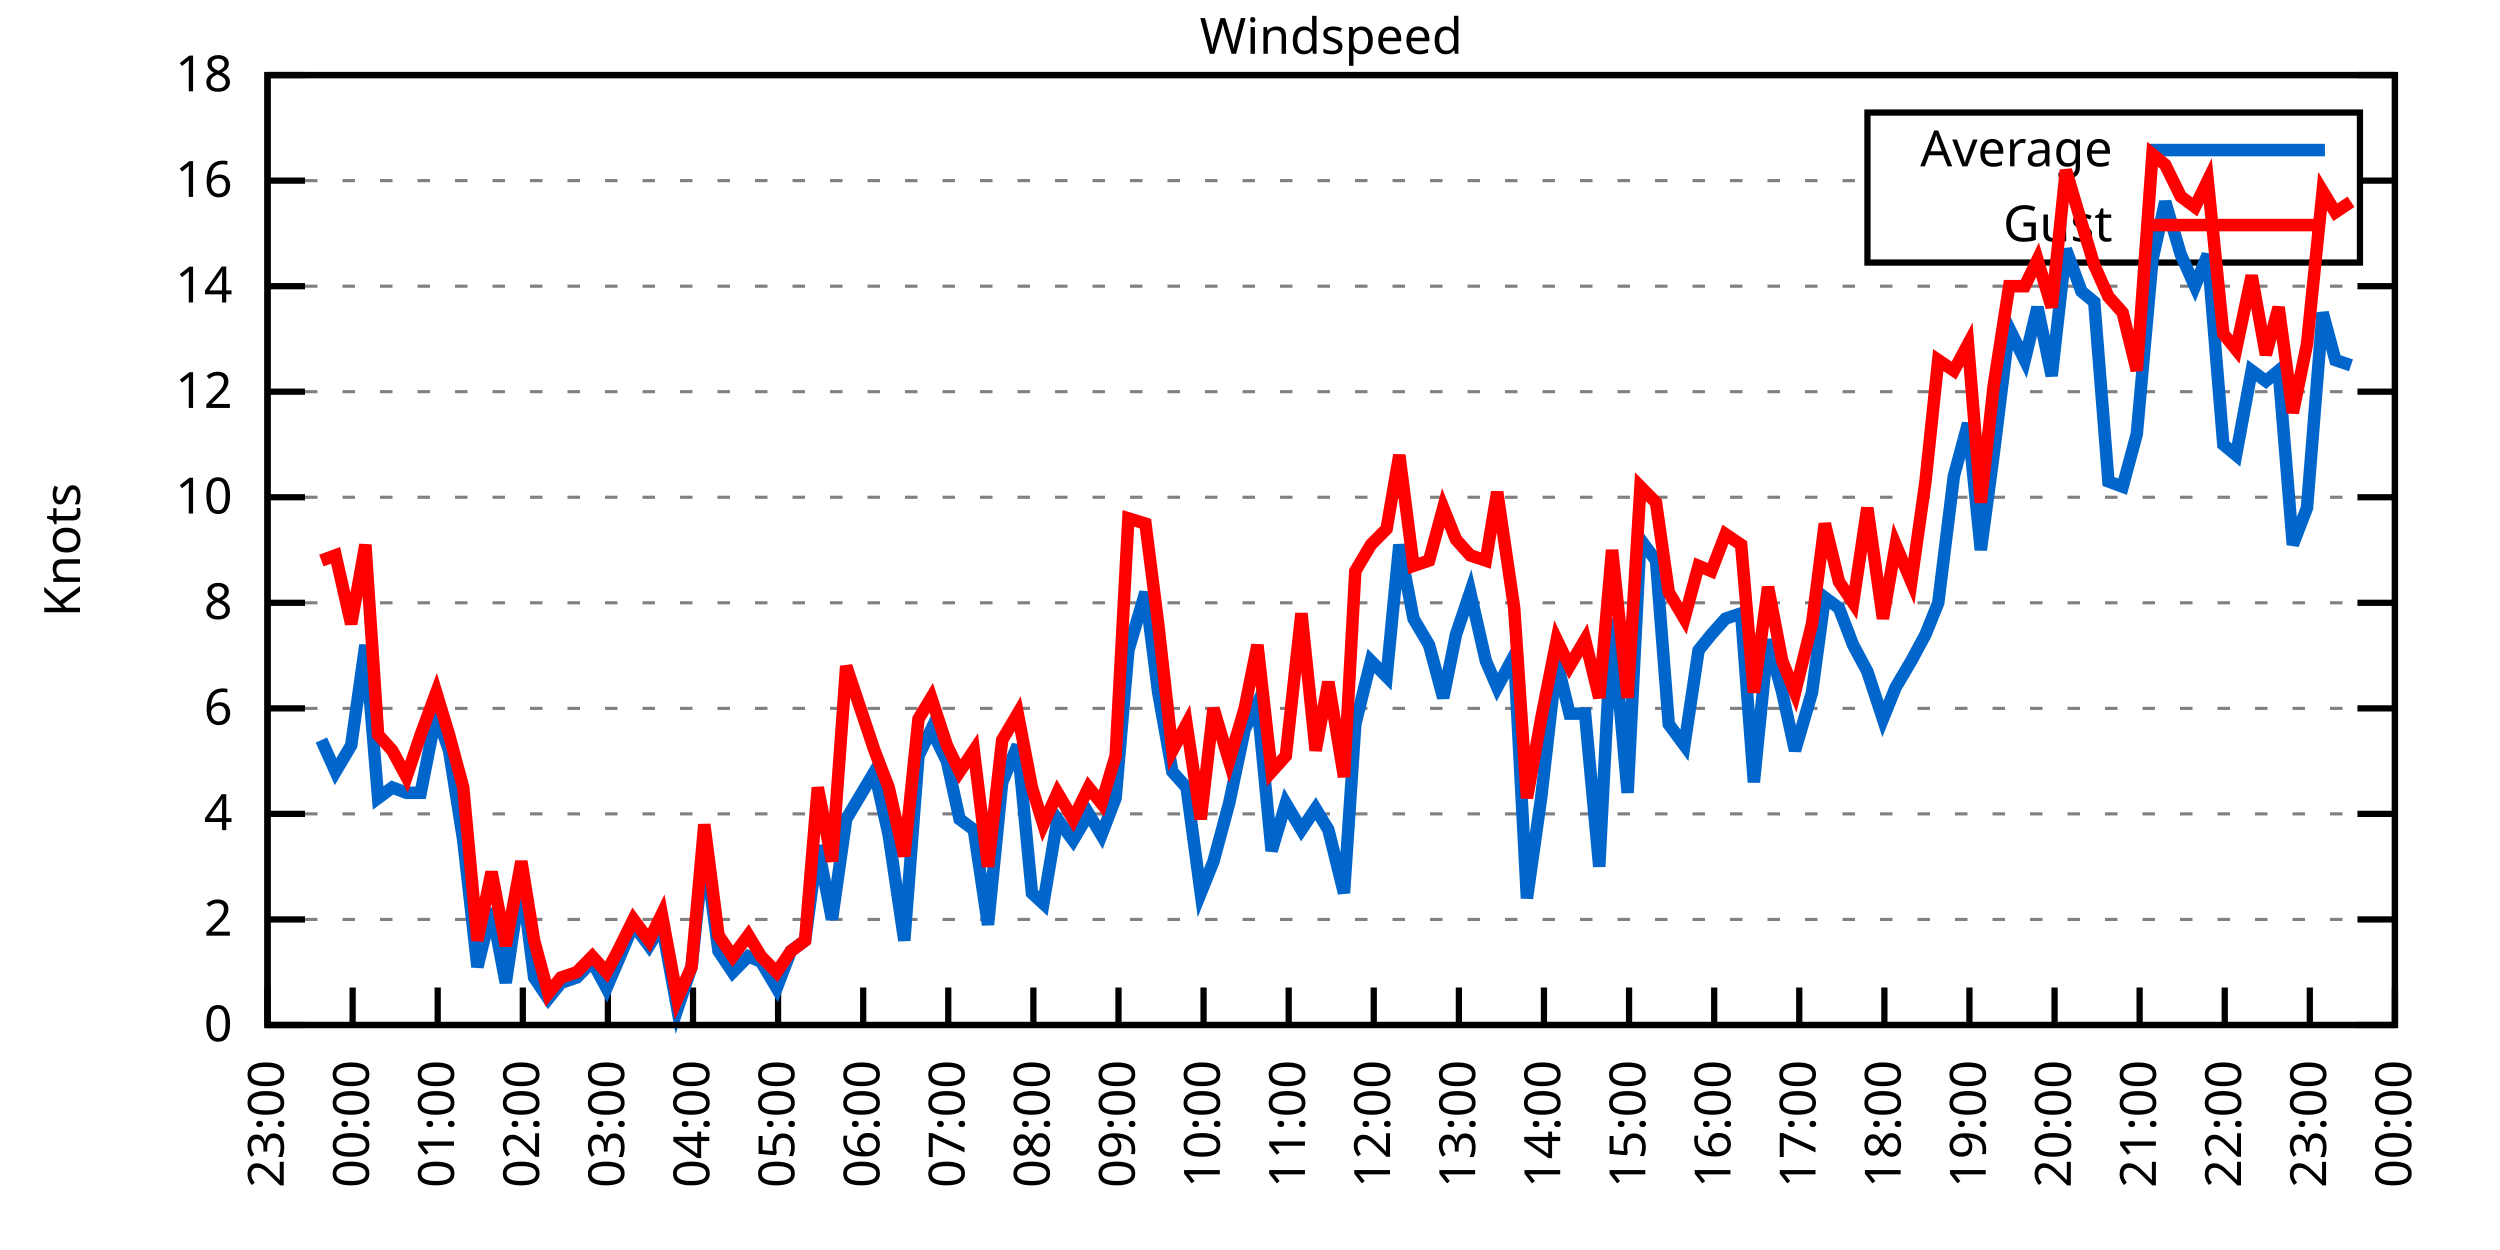
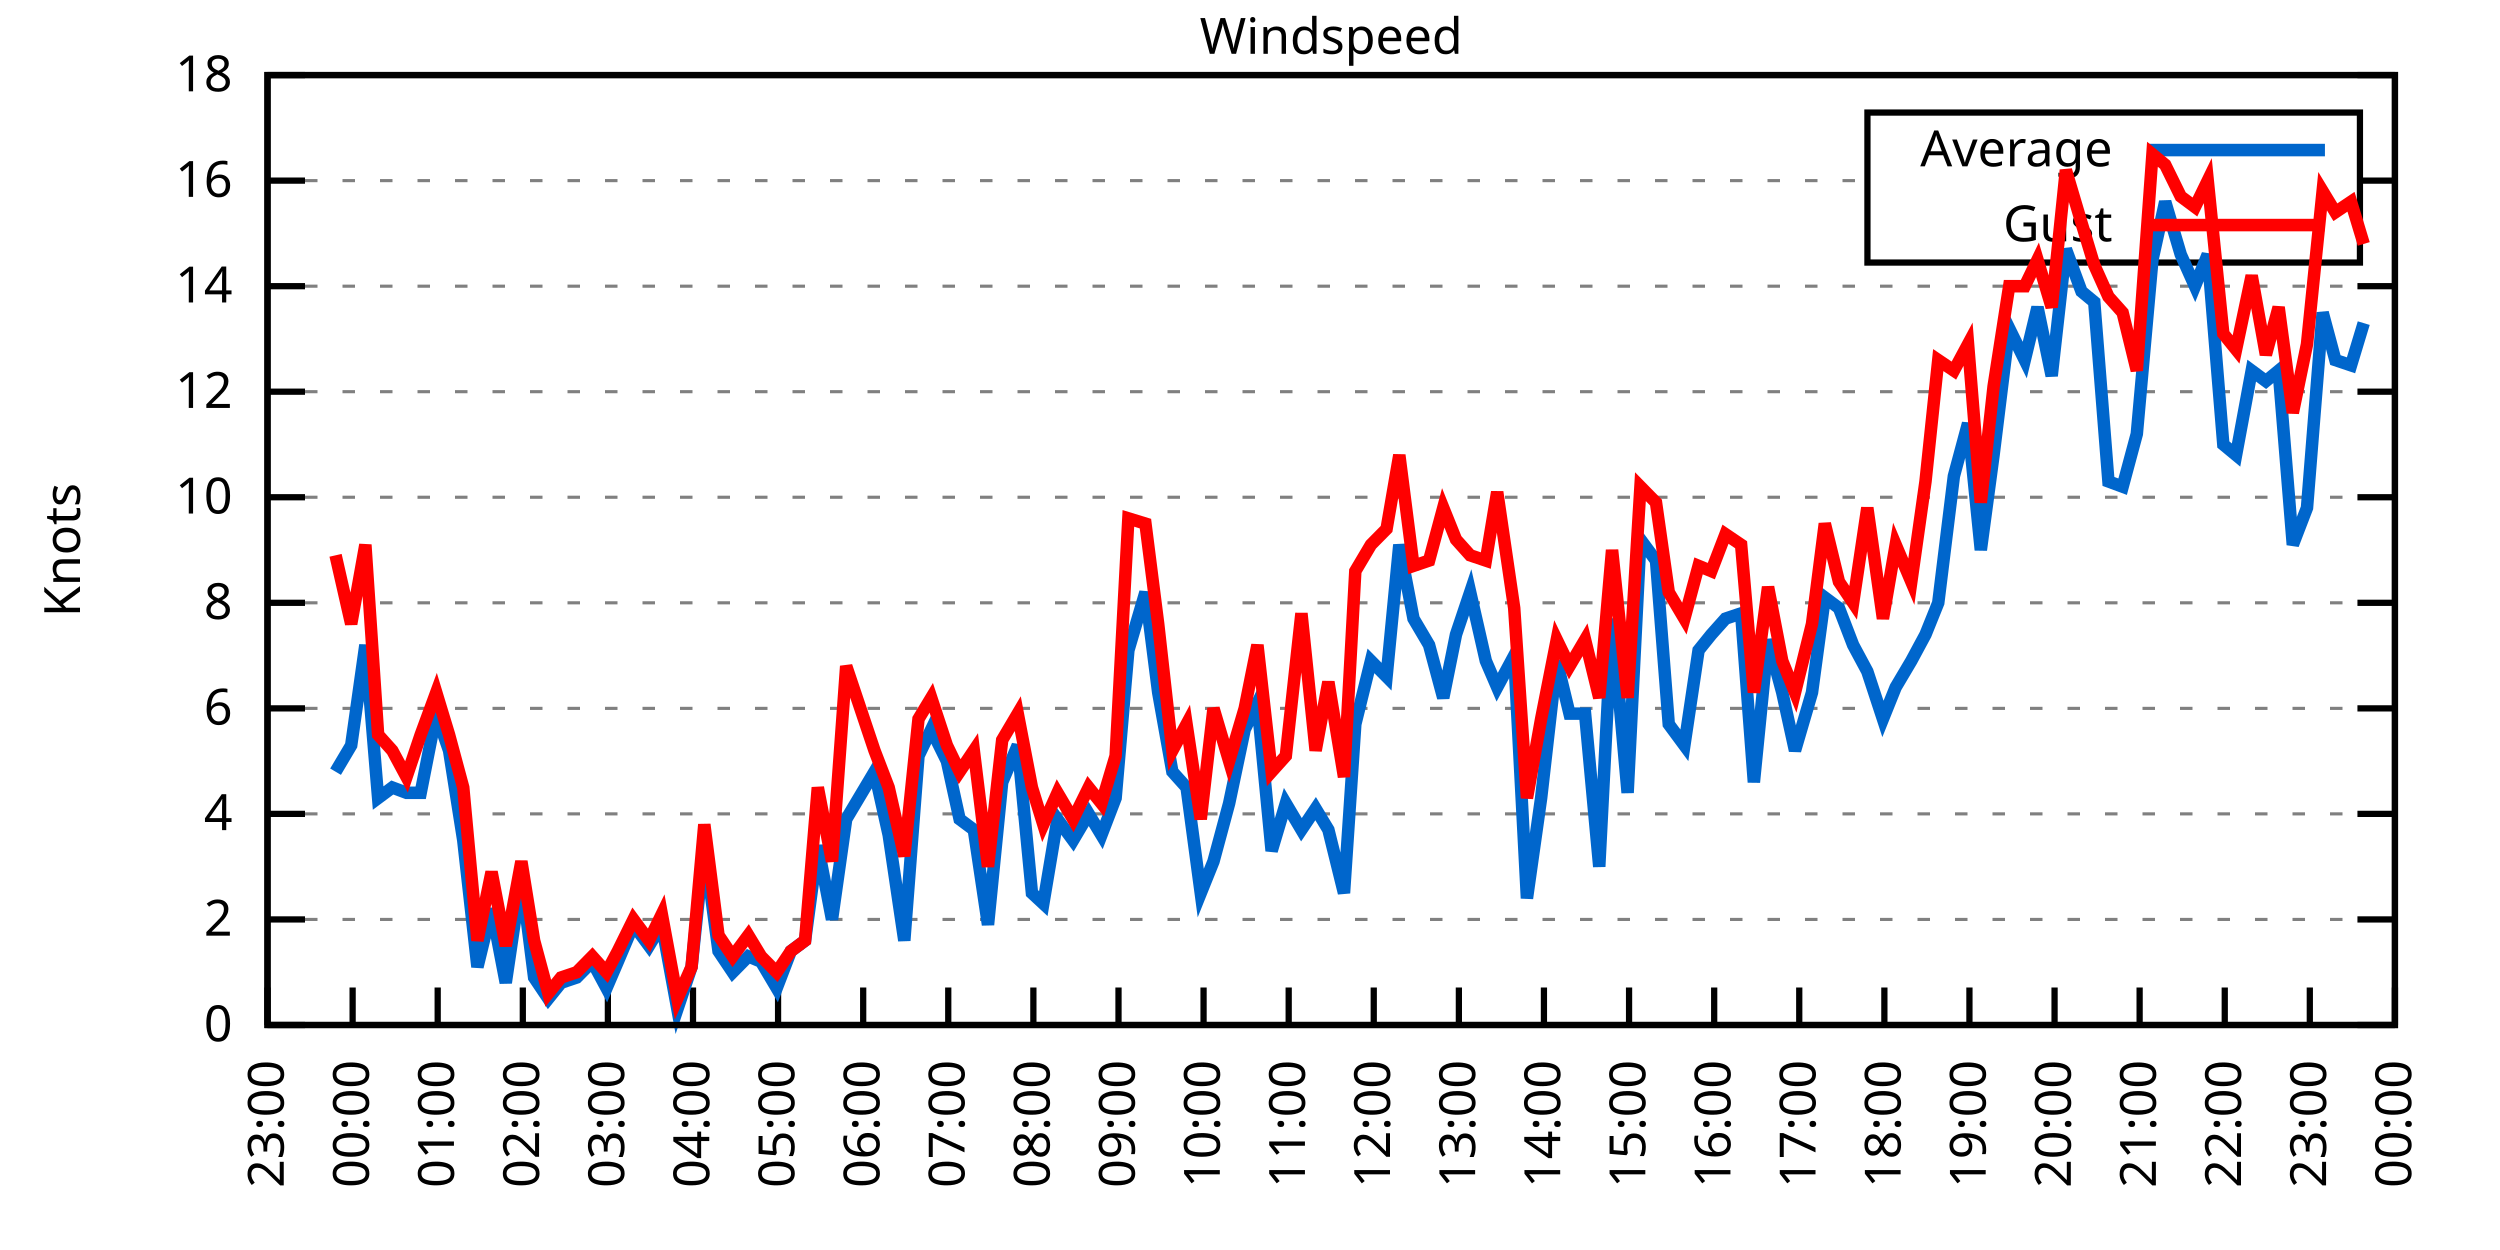
<svg xmlns="http://www.w3.org/2000/svg" xmlns:xlink="http://www.w3.org/1999/xlink" width="400" height="200" viewBox="0 0 400 200">
  <g id="gnuplot_canvas">
    <rect x="0" y="0" width="400" height="200" fill="none" />
    <defs>
      <circle id="gpDot" r="0.5" stroke-width="0.5" stroke="currentColor" />
      <path id="gpPt0" stroke-width="0.333" stroke="currentColor" d="M-1,0 h2 M0,-1 v2" />
      <path id="gpPt1" stroke-width="0.333" stroke="currentColor" d="M-1,-1 L1,1 M1,-1 L-1,1" />
      <path id="gpPt2" stroke-width="0.333" stroke="currentColor" d="M-1,0 L1,0 M0,-1 L0,1 M-1,-1 L1,1 M-1,1 L1,-1" />
      <rect id="gpPt3" stroke-width="0.333" stroke="currentColor" x="-1" y="-1" width="2" height="2" />
      <rect id="gpPt4" stroke-width="0.333" stroke="currentColor" fill="currentColor" x="-1" y="-1" width="2" height="2" />
      <circle id="gpPt5" stroke-width="0.333" stroke="currentColor" cx="0" cy="0" r="1" />
      <use xlink:href="#gpPt5" id="gpPt6" fill="currentColor" stroke="none" />
      <path id="gpPt7" stroke-width="0.333" stroke="currentColor" d="M0,-1.33 L-1.33,0.67 L1.33,0.67 z" />
      <use xlink:href="#gpPt7" id="gpPt8" fill="currentColor" stroke="none" />
      <use xlink:href="#gpPt7" id="gpPt9" stroke="currentColor" transform="rotate(180)" />
      <use xlink:href="#gpPt9" id="gpPt10" fill="currentColor" stroke="none" />
      <use xlink:href="#gpPt3" id="gpPt11" stroke="currentColor" transform="rotate(45)" />
      <use xlink:href="#gpPt11" id="gpPt12" fill="currentColor" stroke="none" />
      <path id="gpPt13" stroke-width="0.333" stroke="currentColor" d="M0,1.330 L1.265,0.411 L0.782,-1.067 L-0.782,-1.076 L-1.265,0.411 z" />
      <use xlink:href="#gpPt13" id="gpPt14" fill="currentColor" stroke="none" />
      <filter id="textbox" filterUnits="objectBoundingBox" x="0" y="0" height="1" width="1">
        <feFlood flood-color="white" flood-opacity="1" result="bgnd" />
        <feComposite in="SourceGraphic" in2="bgnd" operator="atop" />
      </filter>
      <filter id="greybox" filterUnits="objectBoundingBox" x="0" y="0" height="1" width="1">
        <feFlood flood-color="lightgrey" flood-opacity="1" result="grey" />
        <feComposite in="SourceGraphic" in2="grey" operator="atop" />
      </filter>
    </defs>
    <g fill="none" color="white" stroke="currentColor" stroke-width="1.00" stroke-linecap="butt" stroke-linejoin="miter">
</g>
    <g fill="none" color="black" stroke="currentColor" stroke-width="1.00" stroke-linecap="butt" stroke-linejoin="miter">
      <g stroke="none" shape-rendering="crispEdges">
        <polygon fill="rgb(255, 255, 255)" points="42.80,164.00 383.18,164.00 383.18,12.02 42.80,12.02 " />
      </g>
    </g>
    <g fill="none" color="black" stroke="currentColor" stroke-width="1.00" stroke-linecap="butt" stroke-linejoin="miter">
</g>
    <g fill="none" color="black" stroke="black" stroke-width="0.50" stroke-linecap="butt" stroke-linejoin="miter">
</g>
    <g fill="none" color="gray" stroke="currentColor" stroke-width="0.50" stroke-linecap="butt" stroke-linejoin="miter">
      <path stroke="gray" stroke-dasharray="2,4" class="gridline" d="M42.80,164.00 L383.19,164.00  " />
    </g>
    <g fill="none" color="gray" stroke="gray" stroke-width="1.00" stroke-linecap="butt" stroke-linejoin="miter">
</g>
    <g fill="none" color="black" stroke="currentColor" stroke-width="1.00" stroke-linecap="butt" stroke-linejoin="miter">
      <path stroke="black" d="M42.80,164.00 L48.80,164.00 M383.19,164.00 L377.19,164.00  " />
      <g transform="translate(37.20,166.60)" stroke="none" fill="black" font-family="Sans" font-size="8.00" text-anchor="end">
        <text>
          <tspan font-family="Sans"> 0</tspan>
        </text>
      </g>
    </g>
    <g fill="none" color="black" stroke="currentColor" stroke-width="1.00" stroke-linecap="butt" stroke-linejoin="miter">
</g>
    <g fill="none" color="black" stroke="black" stroke-width="0.50" stroke-linecap="butt" stroke-linejoin="miter">
</g>
    <g fill="none" color="gray" stroke="currentColor" stroke-width="0.50" stroke-linecap="butt" stroke-linejoin="miter">
      <path stroke="gray" stroke-dasharray="2,4" class="gridline" d="M42.80,147.11 L383.19,147.11  " />
    </g>
    <g fill="none" color="gray" stroke="gray" stroke-width="1.00" stroke-linecap="butt" stroke-linejoin="miter">
</g>
    <g fill="none" color="black" stroke="currentColor" stroke-width="1.00" stroke-linecap="butt" stroke-linejoin="miter">
      <path stroke="black" d="M42.80,147.11 L48.80,147.11 M383.19,147.11 L377.19,147.11  " />
      <g transform="translate(37.20,149.71)" stroke="none" fill="black" font-family="Sans" font-size="8.00" text-anchor="end">
        <text>
          <tspan font-family="Sans"> 2</tspan>
        </text>
      </g>
    </g>
    <g fill="none" color="black" stroke="currentColor" stroke-width="1.00" stroke-linecap="butt" stroke-linejoin="miter">
</g>
    <g fill="none" color="black" stroke="black" stroke-width="0.50" stroke-linecap="butt" stroke-linejoin="miter">
</g>
    <g fill="none" color="gray" stroke="currentColor" stroke-width="0.50" stroke-linecap="butt" stroke-linejoin="miter">
      <path stroke="gray" stroke-dasharray="2,4" class="gridline" d="M42.80,130.22 L383.19,130.22  " />
    </g>
    <g fill="none" color="gray" stroke="gray" stroke-width="1.00" stroke-linecap="butt" stroke-linejoin="miter">
</g>
    <g fill="none" color="black" stroke="currentColor" stroke-width="1.00" stroke-linecap="butt" stroke-linejoin="miter">
      <path stroke="black" d="M42.80,130.22 L48.80,130.22 M383.19,130.22 L377.19,130.22  " />
      <g transform="translate(37.20,132.82)" stroke="none" fill="black" font-family="Sans" font-size="8.00" text-anchor="end">
        <text>
          <tspan font-family="Sans"> 4</tspan>
        </text>
      </g>
    </g>
    <g fill="none" color="black" stroke="currentColor" stroke-width="1.00" stroke-linecap="butt" stroke-linejoin="miter">
</g>
    <g fill="none" color="black" stroke="black" stroke-width="0.50" stroke-linecap="butt" stroke-linejoin="miter">
</g>
    <g fill="none" color="gray" stroke="currentColor" stroke-width="0.50" stroke-linecap="butt" stroke-linejoin="miter">
      <path stroke="gray" stroke-dasharray="2,4" class="gridline" d="M42.80,113.34 L383.19,113.34  " />
    </g>
    <g fill="none" color="gray" stroke="gray" stroke-width="1.00" stroke-linecap="butt" stroke-linejoin="miter">
</g>
    <g fill="none" color="black" stroke="currentColor" stroke-width="1.00" stroke-linecap="butt" stroke-linejoin="miter">
      <path stroke="black" d="M42.80,113.34 L48.80,113.34 M383.19,113.34 L377.19,113.34  " />
      <g transform="translate(37.20,115.94)" stroke="none" fill="black" font-family="Sans" font-size="8.00" text-anchor="end">
        <text>
          <tspan font-family="Sans"> 6</tspan>
        </text>
      </g>
    </g>
    <g fill="none" color="black" stroke="currentColor" stroke-width="1.00" stroke-linecap="butt" stroke-linejoin="miter">
</g>
    <g fill="none" color="black" stroke="black" stroke-width="0.50" stroke-linecap="butt" stroke-linejoin="miter">
</g>
    <g fill="none" color="gray" stroke="currentColor" stroke-width="0.50" stroke-linecap="butt" stroke-linejoin="miter">
      <path stroke="gray" stroke-dasharray="2,4" class="gridline" d="M42.80,96.45 L383.19,96.45  " />
    </g>
    <g fill="none" color="gray" stroke="gray" stroke-width="1.00" stroke-linecap="butt" stroke-linejoin="miter">
</g>
    <g fill="none" color="black" stroke="currentColor" stroke-width="1.00" stroke-linecap="butt" stroke-linejoin="miter">
      <path stroke="black" d="M42.80,96.45 L48.80,96.45 M383.19,96.45 L377.19,96.45  " />
      <g transform="translate(37.20,99.05)" stroke="none" fill="black" font-family="Sans" font-size="8.00" text-anchor="end">
        <text>
          <tspan font-family="Sans"> 8</tspan>
        </text>
      </g>
    </g>
    <g fill="none" color="black" stroke="currentColor" stroke-width="1.00" stroke-linecap="butt" stroke-linejoin="miter">
</g>
    <g fill="none" color="black" stroke="black" stroke-width="0.50" stroke-linecap="butt" stroke-linejoin="miter">
</g>
    <g fill="none" color="gray" stroke="currentColor" stroke-width="0.50" stroke-linecap="butt" stroke-linejoin="miter">
      <path stroke="gray" stroke-dasharray="2,4" class="gridline" d="M42.80,79.56 L383.19,79.56  " />
    </g>
    <g fill="none" color="gray" stroke="gray" stroke-width="1.00" stroke-linecap="butt" stroke-linejoin="miter">
</g>
    <g fill="none" color="black" stroke="currentColor" stroke-width="1.00" stroke-linecap="butt" stroke-linejoin="miter">
      <path stroke="black" d="M42.80,79.56 L48.80,79.56 M383.19,79.56 L377.19,79.56  " />
      <g transform="translate(37.20,82.16)" stroke="none" fill="black" font-family="Sans" font-size="8.00" text-anchor="end">
        <text>
          <tspan font-family="Sans"> 10</tspan>
        </text>
      </g>
    </g>
    <g fill="none" color="black" stroke="currentColor" stroke-width="1.00" stroke-linecap="butt" stroke-linejoin="miter">
</g>
    <g fill="none" color="black" stroke="black" stroke-width="0.50" stroke-linecap="butt" stroke-linejoin="miter">
</g>
    <g fill="none" color="gray" stroke="currentColor" stroke-width="0.50" stroke-linecap="butt" stroke-linejoin="miter">
      <path stroke="gray" stroke-dasharray="2,4" class="gridline" d="M42.80,62.67 L383.19,62.67  " />
    </g>
    <g fill="none" color="gray" stroke="gray" stroke-width="1.00" stroke-linecap="butt" stroke-linejoin="miter">
</g>
    <g fill="none" color="black" stroke="currentColor" stroke-width="1.00" stroke-linecap="butt" stroke-linejoin="miter">
      <path stroke="black" d="M42.80,62.67 L48.80,62.67 M383.19,62.67 L377.19,62.67  " />
      <g transform="translate(37.20,65.27)" stroke="none" fill="black" font-family="Sans" font-size="8.00" text-anchor="end">
        <text>
          <tspan font-family="Sans"> 12</tspan>
        </text>
      </g>
    </g>
    <g fill="none" color="black" stroke="currentColor" stroke-width="1.00" stroke-linecap="butt" stroke-linejoin="miter">
</g>
    <g fill="none" color="black" stroke="black" stroke-width="0.50" stroke-linecap="butt" stroke-linejoin="miter">
</g>
    <g fill="none" color="gray" stroke="currentColor" stroke-width="0.50" stroke-linecap="butt" stroke-linejoin="miter">
      <path stroke="gray" stroke-dasharray="2,4" class="gridline" d="M42.80,45.79 L383.19,45.79  " />
    </g>
    <g fill="none" color="gray" stroke="gray" stroke-width="1.00" stroke-linecap="butt" stroke-linejoin="miter">
</g>
    <g fill="none" color="black" stroke="currentColor" stroke-width="1.00" stroke-linecap="butt" stroke-linejoin="miter">
      <path stroke="black" d="M42.80,45.79 L48.80,45.79 M383.19,45.79 L377.19,45.79  " />
      <g transform="translate(37.20,48.39)" stroke="none" fill="black" font-family="Sans" font-size="8.00" text-anchor="end">
        <text>
          <tspan font-family="Sans"> 14</tspan>
        </text>
      </g>
    </g>
    <g fill="none" color="black" stroke="currentColor" stroke-width="1.00" stroke-linecap="butt" stroke-linejoin="miter">
</g>
    <g fill="none" color="black" stroke="black" stroke-width="0.50" stroke-linecap="butt" stroke-linejoin="miter">
</g>
    <g fill="none" color="gray" stroke="currentColor" stroke-width="0.50" stroke-linecap="butt" stroke-linejoin="miter">
      <path stroke="gray" stroke-dasharray="2,4" class="gridline" d="M42.80,28.90 L298.79,28.90 M377.59,28.90 L383.19,28.90  " />
    </g>
    <g fill="none" color="gray" stroke="gray" stroke-width="1.00" stroke-linecap="butt" stroke-linejoin="miter">
</g>
    <g fill="none" color="black" stroke="currentColor" stroke-width="1.00" stroke-linecap="butt" stroke-linejoin="miter">
      <path stroke="black" d="M42.80,28.90 L48.80,28.90 M383.19,28.90 L377.19,28.90  " />
      <g transform="translate(37.20,31.50)" stroke="none" fill="black" font-family="Sans" font-size="8.00" text-anchor="end">
        <text>
          <tspan font-family="Sans"> 16</tspan>
        </text>
      </g>
    </g>
    <g fill="none" color="black" stroke="currentColor" stroke-width="1.00" stroke-linecap="butt" stroke-linejoin="miter">
</g>
    <g fill="none" color="black" stroke="black" stroke-width="0.50" stroke-linecap="butt" stroke-linejoin="miter">
</g>
    <g fill="none" color="gray" stroke="currentColor" stroke-width="0.50" stroke-linecap="butt" stroke-linejoin="miter">
      <path stroke="gray" stroke-dasharray="2,4" class="gridline" d="M42.80,12.01 L383.19,12.01  " />
    </g>
    <g fill="none" color="gray" stroke="gray" stroke-width="1.00" stroke-linecap="butt" stroke-linejoin="miter">
</g>
    <g fill="none" color="black" stroke="currentColor" stroke-width="1.00" stroke-linecap="butt" stroke-linejoin="miter">
      <path stroke="black" d="M42.80,12.01 L48.80,12.01 M383.19,12.01 L377.19,12.01  " />
      <g transform="translate(37.20,14.61)" stroke="none" fill="black" font-family="Sans" font-size="8.00" text-anchor="end">
        <text>
          <tspan font-family="Sans"> 18</tspan>
        </text>
      </g>
    </g>
    <g fill="none" color="black" stroke="currentColor" stroke-width="1.00" stroke-linecap="butt" stroke-linejoin="miter">
      <path stroke="black" d="M42.80,164.00 L42.80,158.00  " />
      <g transform="translate(45.40,169.60) rotate(270.00)" stroke="none" fill="black" font-family="Sans" font-size="8.00" text-anchor="end">
        <text>
          <tspan font-family="Sans">23:00</tspan>
        </text>
      </g>
    </g>
    <g fill="none" color="black" stroke="currentColor" stroke-width="1.00" stroke-linecap="butt" stroke-linejoin="miter">
      <path stroke="black" d="M56.42,164.00 L56.42,158.00  " />
      <g transform="translate(59.02,169.60) rotate(270.00)" stroke="none" fill="black" font-family="Sans" font-size="8.00" text-anchor="end">
        <text>
          <tspan font-family="Sans">00:00</tspan>
        </text>
      </g>
    </g>
    <g fill="none" color="black" stroke="currentColor" stroke-width="1.00" stroke-linecap="butt" stroke-linejoin="miter">
      <path stroke="black" d="M70.03,164.00 L70.03,158.00  " />
      <g transform="translate(72.63,169.60) rotate(270.00)" stroke="none" fill="black" font-family="Sans" font-size="8.00" text-anchor="end">
        <text>
          <tspan font-family="Sans">01:00</tspan>
        </text>
      </g>
    </g>
    <g fill="none" color="black" stroke="currentColor" stroke-width="1.00" stroke-linecap="butt" stroke-linejoin="miter">
      <path stroke="black" d="M83.65,164.00 L83.65,158.00  " />
      <g transform="translate(86.25,169.60) rotate(270.00)" stroke="none" fill="black" font-family="Sans" font-size="8.00" text-anchor="end">
        <text>
          <tspan font-family="Sans">02:00</tspan>
        </text>
      </g>
    </g>
    <g fill="none" color="black" stroke="currentColor" stroke-width="1.00" stroke-linecap="butt" stroke-linejoin="miter">
      <path stroke="black" d="M97.26,164.00 L97.26,158.00  " />
      <g transform="translate(99.86,169.60) rotate(270.00)" stroke="none" fill="black" font-family="Sans" font-size="8.00" text-anchor="end">
        <text>
          <tspan font-family="Sans">03:00</tspan>
        </text>
      </g>
    </g>
    <g fill="none" color="black" stroke="currentColor" stroke-width="1.00" stroke-linecap="butt" stroke-linejoin="miter">
      <path stroke="black" d="M110.88,164.00 L110.88,158.00  " />
      <g transform="translate(113.48,169.60) rotate(270.00)" stroke="none" fill="black" font-family="Sans" font-size="8.00" text-anchor="end">
        <text>
          <tspan font-family="Sans">04:00</tspan>
        </text>
      </g>
    </g>
    <g fill="none" color="black" stroke="currentColor" stroke-width="1.00" stroke-linecap="butt" stroke-linejoin="miter">
      <path stroke="black" d="M124.49,164.00 L124.49,158.00  " />
      <g transform="translate(127.09,169.60) rotate(270.00)" stroke="none" fill="black" font-family="Sans" font-size="8.00" text-anchor="end">
        <text>
          <tspan font-family="Sans">05:00</tspan>
        </text>
      </g>
    </g>
    <g fill="none" color="black" stroke="currentColor" stroke-width="1.00" stroke-linecap="butt" stroke-linejoin="miter">
      <path stroke="black" d="M138.11,164.00 L138.11,158.00  " />
      <g transform="translate(140.71,169.60) rotate(270.00)" stroke="none" fill="black" font-family="Sans" font-size="8.00" text-anchor="end">
        <text>
          <tspan font-family="Sans">06:00</tspan>
        </text>
      </g>
    </g>
    <g fill="none" color="black" stroke="currentColor" stroke-width="1.00" stroke-linecap="butt" stroke-linejoin="miter">
      <path stroke="black" d="M151.72,164.00 L151.72,158.00  " />
      <g transform="translate(154.32,169.60) rotate(270.00)" stroke="none" fill="black" font-family="Sans" font-size="8.00" text-anchor="end">
        <text>
          <tspan font-family="Sans">07:00</tspan>
        </text>
      </g>
    </g>
    <g fill="none" color="black" stroke="currentColor" stroke-width="1.00" stroke-linecap="butt" stroke-linejoin="miter">
      <path stroke="black" d="M165.34,164.00 L165.34,158.00  " />
      <g transform="translate(167.94,169.60) rotate(270.00)" stroke="none" fill="black" font-family="Sans" font-size="8.00" text-anchor="end">
        <text>
          <tspan font-family="Sans">08:00</tspan>
        </text>
      </g>
    </g>
    <g fill="none" color="black" stroke="currentColor" stroke-width="1.00" stroke-linecap="butt" stroke-linejoin="miter">
      <path stroke="black" d="M178.96,164.00 L178.96,158.00  " />
      <g transform="translate(181.56,169.60) rotate(270.00)" stroke="none" fill="black" font-family="Sans" font-size="8.00" text-anchor="end">
        <text>
          <tspan font-family="Sans">09:00</tspan>
        </text>
      </g>
    </g>
    <g fill="none" color="black" stroke="currentColor" stroke-width="1.00" stroke-linecap="butt" stroke-linejoin="miter">
      <path stroke="black" d="M192.57,164.00 L192.57,158.00  " />
      <g transform="translate(195.17,169.60) rotate(270.00)" stroke="none" fill="black" font-family="Sans" font-size="8.00" text-anchor="end">
        <text>
          <tspan font-family="Sans">10:00</tspan>
        </text>
      </g>
    </g>
    <g fill="none" color="black" stroke="currentColor" stroke-width="1.00" stroke-linecap="butt" stroke-linejoin="miter">
      <path stroke="black" d="M206.19,164.00 L206.19,158.00  " />
      <g transform="translate(208.79,169.60) rotate(270.00)" stroke="none" fill="black" font-family="Sans" font-size="8.00" text-anchor="end">
        <text>
          <tspan font-family="Sans">11:00</tspan>
        </text>
      </g>
    </g>
    <g fill="none" color="black" stroke="currentColor" stroke-width="1.00" stroke-linecap="butt" stroke-linejoin="miter">
      <path stroke="black" d="M219.80,164.00 L219.80,158.00  " />
      <g transform="translate(222.40,169.60) rotate(270.00)" stroke="none" fill="black" font-family="Sans" font-size="8.00" text-anchor="end">
        <text>
          <tspan font-family="Sans">12:00</tspan>
        </text>
      </g>
    </g>
    <g fill="none" color="black" stroke="currentColor" stroke-width="1.00" stroke-linecap="butt" stroke-linejoin="miter">
      <path stroke="black" d="M233.42,164.00 L233.42,158.00  " />
      <g transform="translate(236.02,169.60) rotate(270.00)" stroke="none" fill="black" font-family="Sans" font-size="8.00" text-anchor="end">
        <text>
          <tspan font-family="Sans">13:00</tspan>
        </text>
      </g>
    </g>
    <g fill="none" color="black" stroke="currentColor" stroke-width="1.00" stroke-linecap="butt" stroke-linejoin="miter">
      <path stroke="black" d="M247.03,164.00 L247.03,158.00  " />
      <g transform="translate(249.63,169.60) rotate(270.00)" stroke="none" fill="black" font-family="Sans" font-size="8.00" text-anchor="end">
        <text>
          <tspan font-family="Sans">14:00</tspan>
        </text>
      </g>
    </g>
    <g fill="none" color="black" stroke="currentColor" stroke-width="1.00" stroke-linecap="butt" stroke-linejoin="miter">
      <path stroke="black" d="M260.65,164.00 L260.65,158.00  " />
      <g transform="translate(263.25,169.60) rotate(270.00)" stroke="none" fill="black" font-family="Sans" font-size="8.00" text-anchor="end">
        <text>
          <tspan font-family="Sans">15:00</tspan>
        </text>
      </g>
    </g>
    <g fill="none" color="black" stroke="currentColor" stroke-width="1.00" stroke-linecap="butt" stroke-linejoin="miter">
      <path stroke="black" d="M274.27,164.00 L274.27,158.00  " />
      <g transform="translate(276.87,169.60) rotate(270.00)" stroke="none" fill="black" font-family="Sans" font-size="8.00" text-anchor="end">
        <text>
          <tspan font-family="Sans">16:00</tspan>
        </text>
      </g>
    </g>
    <g fill="none" color="black" stroke="currentColor" stroke-width="1.00" stroke-linecap="butt" stroke-linejoin="miter">
      <path stroke="black" d="M287.88,164.00 L287.88,158.00  " />
      <g transform="translate(290.48,169.60) rotate(270.00)" stroke="none" fill="black" font-family="Sans" font-size="8.00" text-anchor="end">
        <text>
          <tspan font-family="Sans">17:00</tspan>
        </text>
      </g>
    </g>
    <g fill="none" color="black" stroke="currentColor" stroke-width="1.00" stroke-linecap="butt" stroke-linejoin="miter">
      <path stroke="black" d="M301.50,164.00 L301.50,158.00  " />
      <g transform="translate(304.10,169.60) rotate(270.00)" stroke="none" fill="black" font-family="Sans" font-size="8.00" text-anchor="end">
        <text>
          <tspan font-family="Sans">18:00</tspan>
        </text>
      </g>
    </g>
    <g fill="none" color="black" stroke="currentColor" stroke-width="1.00" stroke-linecap="butt" stroke-linejoin="miter">
      <path stroke="black" d="M315.11,164.00 L315.11,158.00  " />
      <g transform="translate(317.71,169.60) rotate(270.00)" stroke="none" fill="black" font-family="Sans" font-size="8.00" text-anchor="end">
        <text>
          <tspan font-family="Sans">19:00</tspan>
        </text>
      </g>
    </g>
    <g fill="none" color="black" stroke="currentColor" stroke-width="1.00" stroke-linecap="butt" stroke-linejoin="miter">
      <path stroke="black" d="M328.73,164.00 L328.73,158.00  " />
      <g transform="translate(331.33,169.60) rotate(270.00)" stroke="none" fill="black" font-family="Sans" font-size="8.00" text-anchor="end">
        <text>
          <tspan font-family="Sans">20:00</tspan>
        </text>
      </g>
    </g>
    <g fill="none" color="black" stroke="currentColor" stroke-width="1.00" stroke-linecap="butt" stroke-linejoin="miter">
      <path stroke="black" d="M342.34,164.00 L342.34,158.00  " />
      <g transform="translate(344.94,169.60) rotate(270.00)" stroke="none" fill="black" font-family="Sans" font-size="8.00" text-anchor="end">
        <text>
          <tspan font-family="Sans">21:00</tspan>
        </text>
      </g>
    </g>
    <g fill="none" color="black" stroke="currentColor" stroke-width="1.00" stroke-linecap="butt" stroke-linejoin="miter">
      <path stroke="black" d="M355.96,164.00 L355.96,158.00  " />
      <g transform="translate(358.56,169.60) rotate(270.00)" stroke="none" fill="black" font-family="Sans" font-size="8.00" text-anchor="end">
        <text>
          <tspan font-family="Sans">22:00</tspan>
        </text>
      </g>
    </g>
    <g fill="none" color="black" stroke="currentColor" stroke-width="1.00" stroke-linecap="butt" stroke-linejoin="miter">
      <path stroke="black" d="M369.57,164.00 L369.57,158.00  " />
      <g transform="translate(372.17,169.60) rotate(270.00)" stroke="none" fill="black" font-family="Sans" font-size="8.00" text-anchor="end">
        <text>
          <tspan font-family="Sans">23:00</tspan>
        </text>
      </g>
    </g>
    <g fill="none" color="black" stroke="currentColor" stroke-width="1.00" stroke-linecap="butt" stroke-linejoin="miter">
      <path stroke="black" d="M383.19,164.00 L383.19,158.00  " />
      <g transform="translate(385.79,169.60) rotate(270.00)" stroke="none" fill="black" font-family="Sans" font-size="8.00" text-anchor="end">
        <text>
          <tspan font-family="Sans">00:00</tspan>
        </text>
      </g>
    </g>
    <g fill="none" color="black" stroke="currentColor" stroke-width="1.00" stroke-linecap="butt" stroke-linejoin="miter">
</g>
    <g fill="none" color="black" stroke="currentColor" stroke-width="1.00" stroke-linecap="butt" stroke-linejoin="miter">
      <path stroke="black" d="M42.80,12.01 L42.80,164.00 L383.19,164.00 L383.19,12.01 L42.80,12.01 Z  " />
    </g>
    <g fill="none" color="black" stroke="currentColor" stroke-width="1.00" stroke-linecap="butt" stroke-linejoin="miter">
</g>
    <g fill="none" color="black" stroke="currentColor" stroke-width="1.00" stroke-linecap="butt" stroke-linejoin="miter">
      <path stroke="black" d="M298.79,42.01 L298.79,18.01 L377.59,18.01 L377.59,42.01 L298.79,42.01 Z  " />
    </g>
    <g id="Windspeed_plot_1">
      <g fill="none" color="white" stroke="black" stroke-width="2.00" stroke-linecap="butt" stroke-linejoin="miter">
</g>
      <g fill="none" color="black" stroke="currentColor" stroke-width="2.00" stroke-linecap="butt" stroke-linejoin="miter">
        <g transform="translate(337.99,26.61)" stroke="none" fill="black" font-family="Sans" font-size="8.00" text-anchor="end">
          <text>
            <tspan font-family="Sans">Average</tspan>
          </text>
        </g>
      </g>
      <g fill="none" color="black" stroke="currentColor" stroke-width="2.00" stroke-linecap="butt" stroke-linejoin="miter">
-         <path stroke="rgb(  0, 102, 204)" d="M343.59,24.01 L371.99,24.01 M51.42,118.40 L53.69,123.47 L56.19,119.25 L58.46,103.20 L60.50,127.69 L62.77,126.00   L65.04,126.85 L67.31,126.85 L69.80,114.18 L71.85,120.09 L74.12,134.45 L76.39,154.71 L78.65,145.42 L80.92,157.24   L83.42,140.36 L85.46,156.40 L87.73,159.78 L89.77,157.24 L92.27,156.40 L94.77,153.87 L97.04,158.09 L98.85,153.87   L101.35,147.96 L103.84,151.33 L105.89,147.96 L108.38,161.47 L110.65,154.71 L112.69,135.29 L114.96,152.18 L117.23,155.56   L119.73,153.02 L121.77,153.87 L124.27,158.09 L126.54,152.18 L128.81,150.49 L130.85,135.29 L133.12,147.11 L135.39,131.07   L139.92,123.47 L142.19,133.60 L144.69,150.49 L146.96,120.94 L149.00,116.71 L151.50,121.78 L153.54,131.07 L155.81,132.76   L158.08,147.96 L160.35,125.16 L162.84,119.25 L165.11,142.89 L166.93,144.58 L169.20,131.07 L171.69,134.45 L174.19,130.22   L176.23,133.60 L178.50,127.69 L180.54,104.05 L183.27,94.76 L185.31,110.80 L187.58,123.47 L189.85,126.00 L192.12,142.89   L194.16,137.82 L196.66,128.54 L199.15,116.71 L201.19,112.49 L203.46,136.14 L205.73,128.54 L208.23,132.76 L210.50,129.38   L212.54,132.76 L215.04,142.89 L216.85,115.87 L219.35,105.74 L221.85,108.27 L223.89,87.16 L226.16,98.98 L228.65,103.20   L230.92,111.65 L232.96,101.52 L235.23,94.76 L237.73,105.74 L239.55,109.96 L242.27,104.89 L244.31,143.73 L246.58,127.69   L249.08,105.74 L251.12,114.18 L253.61,114.18 L255.88,138.67 L257.93,98.98 L260.42,126.85 L262.47,86.32 L264.96,89.69   L267.00,115.87 L269.50,119.25 L271.77,104.05 L273.81,101.52 L276.08,98.98 L278.58,98.14 L280.62,125.16 L282.89,102.36   L285.16,110.80 L287.20,120.09 L289.92,110.80 L291.97,95.60 L294.23,97.29 L296.50,103.20 L298.77,107.43 L301.27,115.03   L303.31,109.96 L305.81,105.74 L308.08,101.52 L310.12,96.45 L312.62,76.18 L314.89,67.74 L316.93,88.00 L318.97,72.81   L321.47,52.54 L323.96,57.61 L326.00,49.16 L328.27,60.14 L330.54,39.87 L333.04,46.63 L335.08,48.32 L337.35,77.03   L339.62,77.87 L341.89,69.43 L344.39,41.56 L346.43,32.28 L348.92,40.72 L351.19,45.79 L353.24,40.72 L355.73,71.12   L357.77,72.81 L360.27,59.30 L362.54,60.98 L364.58,59.30 L366.85,87.16 L369.12,81.25 L371.62,50.01 L373.66,57.61   L376.16,58.45  " />
+         <path stroke="rgb(  0, 102, 204)" d="M343.59,24.01 L371.99,24.01 M53.69,123.47 L56.19,119.25 L58.46,103.20 L60.50,127.69 L62.77,126.00 L65.04,126.85   L67.31,126.85 L69.80,114.18 L71.85,120.09 L74.12,134.45 L76.39,154.71 L78.65,145.42 L80.92,157.24 L83.42,140.36   L85.46,156.40 L87.73,159.78 L89.77,157.24 L92.27,156.40 L94.77,153.87 L97.04,158.09 L98.85,153.87 L101.35,147.96   L103.84,151.33 L105.89,147.96 L108.38,161.47 L110.65,154.71 L112.69,135.29 L114.96,152.18 L117.23,155.56 L119.73,153.02   L121.77,153.87 L124.27,158.09 L126.54,152.18 L128.81,150.49 L130.85,135.29 L133.12,147.11 L135.39,131.07 L139.92,123.47   L142.19,133.60 L144.69,150.49 L146.96,120.94 L149.00,116.71 L151.50,121.78 L153.54,131.07 L155.81,132.76 L158.08,147.96   L160.35,125.16 L162.84,119.25 L165.11,142.89 L166.93,144.58 L169.20,131.07 L171.69,134.45 L174.19,130.22 L176.23,133.60   L178.50,127.69 L180.54,104.05 L183.27,94.76 L185.31,110.80 L187.58,123.47 L189.85,126.00 L192.12,142.89 L194.16,137.82   L196.66,128.54 L199.15,116.71 L201.19,112.49 L203.46,136.14 L205.73,128.54 L208.23,132.76 L210.50,129.38 L212.54,132.76   L215.04,142.89 L216.85,115.87 L219.35,105.74 L221.85,108.27 L223.89,87.16 L226.16,98.98 L228.65,103.20 L230.92,111.65   L232.96,101.52 L235.23,94.76 L237.73,105.74 L239.55,109.96 L242.27,104.89 L244.31,143.73 L246.58,127.69 L249.08,105.74   L251.12,114.18 L253.61,114.18 L255.88,138.67 L257.93,98.98 L260.42,126.85 L262.47,86.32 L264.96,89.69 L267.00,115.87   L269.50,119.25 L271.77,104.05 L273.81,101.52 L276.08,98.98 L278.58,98.14 L280.62,125.16 L282.89,102.36 L285.16,110.80   L287.20,120.09 L289.92,110.80 L291.97,95.60 L294.23,97.29 L296.50,103.20 L298.77,107.43 L301.27,115.03 L303.31,109.96   L305.81,105.74 L308.08,101.52 L310.12,96.45 L312.62,76.18 L314.89,67.74 L316.93,88.00 L318.97,72.81 L321.47,52.54   L323.96,57.61 L326.00,49.16 L328.27,60.14 L330.54,39.87 L333.04,46.63 L335.08,48.32 L337.35,77.03 L339.62,77.87   L341.89,69.43 L344.39,41.56 L346.43,32.28 L348.92,40.72 L351.19,45.79 L353.24,40.72 L355.73,71.12 L357.77,72.81   L360.27,59.30 L362.54,60.98 L364.58,59.30 L366.85,87.16 L369.12,81.25 L371.62,50.01 L373.66,57.61 L376.16,58.45   L378.20,51.70  " />
      </g>
    </g>
    <g id="Windspeed_plot_2">
      <g fill="none" color="black" stroke="currentColor" stroke-width="2.00" stroke-linecap="butt" stroke-linejoin="miter">
        <g transform="translate(337.99,38.61)" stroke="none" fill="black" font-family="Sans" font-size="8.00" text-anchor="end">
          <text>
            <tspan font-family="Sans">Gust</tspan>
          </text>
        </g>
      </g>
      <g fill="none" color="black" stroke="currentColor" stroke-width="2.00" stroke-linecap="butt" stroke-linejoin="miter">
-         <path stroke="rgb(255,   0,   0)" d="M343.59,36.01 L371.99,36.01 M51.42,89.69 L53.69,88.85 L56.19,99.83 L58.46,87.16 L60.50,117.56 L62.77,120.09   L65.04,124.31 L67.31,117.56 L69.80,110.80 L71.85,117.56 L74.12,126.00 L76.39,150.49 L78.65,139.51 L80.92,151.33   L83.42,137.82 L85.46,150.49 L87.73,158.93 L89.77,156.40 L92.27,155.56 L94.77,153.02 L97.04,155.56 L98.85,152.18   L101.35,147.11 L103.84,150.49 L105.89,146.27 L108.38,159.78 L110.65,154.71 L112.69,131.91 L114.96,149.65 L117.23,153.02   L119.73,149.65 L121.77,153.02 L124.27,155.56 L126.54,152.18 L128.81,150.49 L130.85,126.00 L133.12,137.82 L135.39,106.58   L139.92,120.09 L142.19,126.00 L144.69,136.98 L146.96,115.03 L149.00,111.65 L151.50,119.25 L153.54,123.47 L155.81,120.09   L158.08,138.67 L160.35,118.40 L162.84,114.18 L165.11,126.00 L166.93,131.91 L169.20,126.85 L171.69,131.07 L174.19,126.00   L176.23,128.54 L178.50,120.94 L180.54,82.94 L183.27,83.78 L185.31,99.83 L187.58,120.09 L189.85,115.87 L192.12,131.07   L194.16,113.34 L196.66,121.78 L199.15,113.34 L201.19,103.20 L203.46,123.47 L205.73,120.94 L208.23,98.14 L210.50,120.09   L212.54,109.11 L215.04,124.31 L216.85,91.38 L219.35,87.16 L221.85,84.63 L223.89,72.81 L226.16,90.54 L228.65,89.69   L230.92,81.25 L232.96,86.32 L235.23,88.85 L237.73,89.69 L239.55,78.72 L242.27,97.29 L244.31,127.69 L246.58,115.03   L249.08,102.36 L251.12,106.58 L253.61,102.36 L255.88,111.65 L257.93,88.00 L260.42,111.65 L262.47,77.87 L264.96,80.41   L267.00,94.76 L269.50,98.98 L271.77,90.54 L273.81,91.38 L276.08,85.47 L278.58,87.16 L280.62,110.80 L282.89,93.92   L285.16,105.74 L287.20,110.80 L289.92,99.83 L291.97,83.78 L294.23,93.07 L296.50,96.45 L298.77,81.25 L301.27,98.98   L303.31,87.16 L305.81,93.07 L308.08,77.03 L310.12,57.61 L312.62,59.30 L314.89,55.07 L316.93,80.41 L318.97,61.83   L321.47,45.79 L323.96,45.79 L326.00,41.56 L328.27,49.16 L330.54,27.21 L333.04,35.65 L335.08,42.41 L337.35,47.47   L339.62,50.01 L341.89,59.30 L344.39,24.68 L346.43,26.36 L348.92,31.43 L351.19,33.12 L353.24,28.90 L355.73,53.39   L357.77,55.92 L360.27,44.10 L362.54,56.76 L364.58,49.16 L366.85,66.05 L369.12,55.07 L371.62,30.59 L373.66,33.96   L376.16,32.28  " />
+         <path stroke="rgb(255,   0,   0)" d="M343.59,36.01 L371.99,36.01 M53.69,88.85 L56.19,99.83 L58.46,87.16 L60.50,117.56 L62.77,120.09 L65.04,124.31   L67.31,117.56 L69.80,110.80 L71.85,117.56 L74.12,126.00 L76.39,150.49 L78.65,139.51 L80.92,151.33 L83.42,137.82   L85.46,150.49 L87.73,158.93 L89.77,156.40 L92.27,155.56 L94.77,153.02 L97.04,155.56 L98.85,152.18 L101.35,147.11   L103.84,150.49 L105.89,146.27 L108.38,159.78 L110.65,154.71 L112.69,131.91 L114.96,149.65 L117.23,153.02 L119.73,149.65   L121.77,153.02 L124.27,155.56 L126.54,152.18 L128.81,150.49 L130.85,126.00 L133.12,137.82 L135.39,106.58 L139.92,120.09   L142.19,126.00 L144.69,136.98 L146.96,115.03 L149.00,111.65 L151.50,119.25 L153.54,123.47 L155.81,120.09 L158.08,138.67   L160.35,118.40 L162.84,114.18 L165.11,126.00 L166.93,131.91 L169.20,126.85 L171.69,131.07 L174.19,126.00 L176.23,128.54   L178.50,120.94 L180.54,82.94 L183.27,83.78 L185.31,99.83 L187.58,120.09 L189.85,115.87 L192.12,131.07 L194.16,113.34   L196.66,121.78 L199.15,113.34 L201.19,103.20 L203.46,123.47 L205.73,120.94 L208.23,98.14 L210.50,120.09 L212.54,109.11   L215.04,124.31 L216.85,91.38 L219.35,87.16 L221.85,84.63 L223.89,72.81 L226.16,90.54 L228.65,89.69 L230.92,81.25   L232.96,86.32 L235.23,88.85 L237.73,89.69 L239.55,78.72 L242.27,97.29 L244.31,127.69 L246.58,115.03 L249.08,102.36   L251.12,106.58 L253.61,102.36 L255.88,111.65 L257.93,88.00 L260.42,111.65 L262.47,77.87 L264.96,80.41 L267.00,94.76   L269.50,98.98 L271.77,90.54 L273.81,91.38 L276.08,85.47 L278.58,87.16 L280.62,110.80 L282.89,93.92 L285.16,105.74   L287.20,110.80 L289.92,99.83 L291.97,83.78 L294.23,93.07 L296.50,96.45 L298.77,81.25 L301.27,98.98 L303.31,87.16   L305.81,93.07 L308.08,77.03 L310.12,57.61 L312.62,59.30 L314.89,55.07 L316.93,80.41 L318.97,61.83 L321.47,45.79   L323.96,45.79 L326.00,41.56 L328.27,49.16 L330.54,27.21 L333.04,35.65 L335.08,42.41 L337.35,47.47 L339.62,50.01   L341.89,59.30 L344.39,24.68 L346.43,26.36 L348.92,31.43 L351.19,33.12 L353.24,28.90 L355.73,53.39 L357.77,55.92   L360.27,44.10 L362.54,56.76 L364.58,49.16 L366.85,66.05 L369.12,55.07 L371.62,30.59 L373.66,33.96 L376.16,32.28   L378.20,39.03  " />
      </g>
    </g>
    <g fill="none" color="black" stroke="currentColor" stroke-width="2.00" stroke-linecap="butt" stroke-linejoin="miter">
</g>
    <g fill="none" color="black" stroke="black" stroke-width="1.00" stroke-linecap="butt" stroke-linejoin="miter">
</g>
    <g fill="none" color="black" stroke="currentColor" stroke-width="1.00" stroke-linecap="butt" stroke-linejoin="miter">
      <path stroke="black" d="M42.80,12.01 L42.80,164.00 L383.19,164.00 L383.19,12.01 L42.80,12.01 Z  " />
      <g transform="translate(12.80,88.01) rotate(270.00)" stroke="none" fill="black" font-family="Sans" font-size="8.00" text-anchor="middle">
        <text>
          <tspan font-family="Sans">Knots</tspan>
        </text>
      </g>
    </g>
    <g fill="none" color="black" stroke="currentColor" stroke-width="1.00" stroke-linecap="butt" stroke-linejoin="miter">
</g>
    <g fill="none" color="black" stroke="currentColor" stroke-width="1.00" stroke-linecap="butt" stroke-linejoin="miter">
      <g transform="translate(212.99,8.61)" stroke="none" fill="black" font-family="Sans" font-size="8.00" text-anchor="middle">
        <text>
          <tspan font-family="Sans">Windspeed</tspan>
        </text>
      </g>
    </g>
    <g fill="none" color="black" stroke="currentColor" stroke-width="1.00" stroke-linecap="butt" stroke-linejoin="miter">
</g>
  </g>
</svg>
